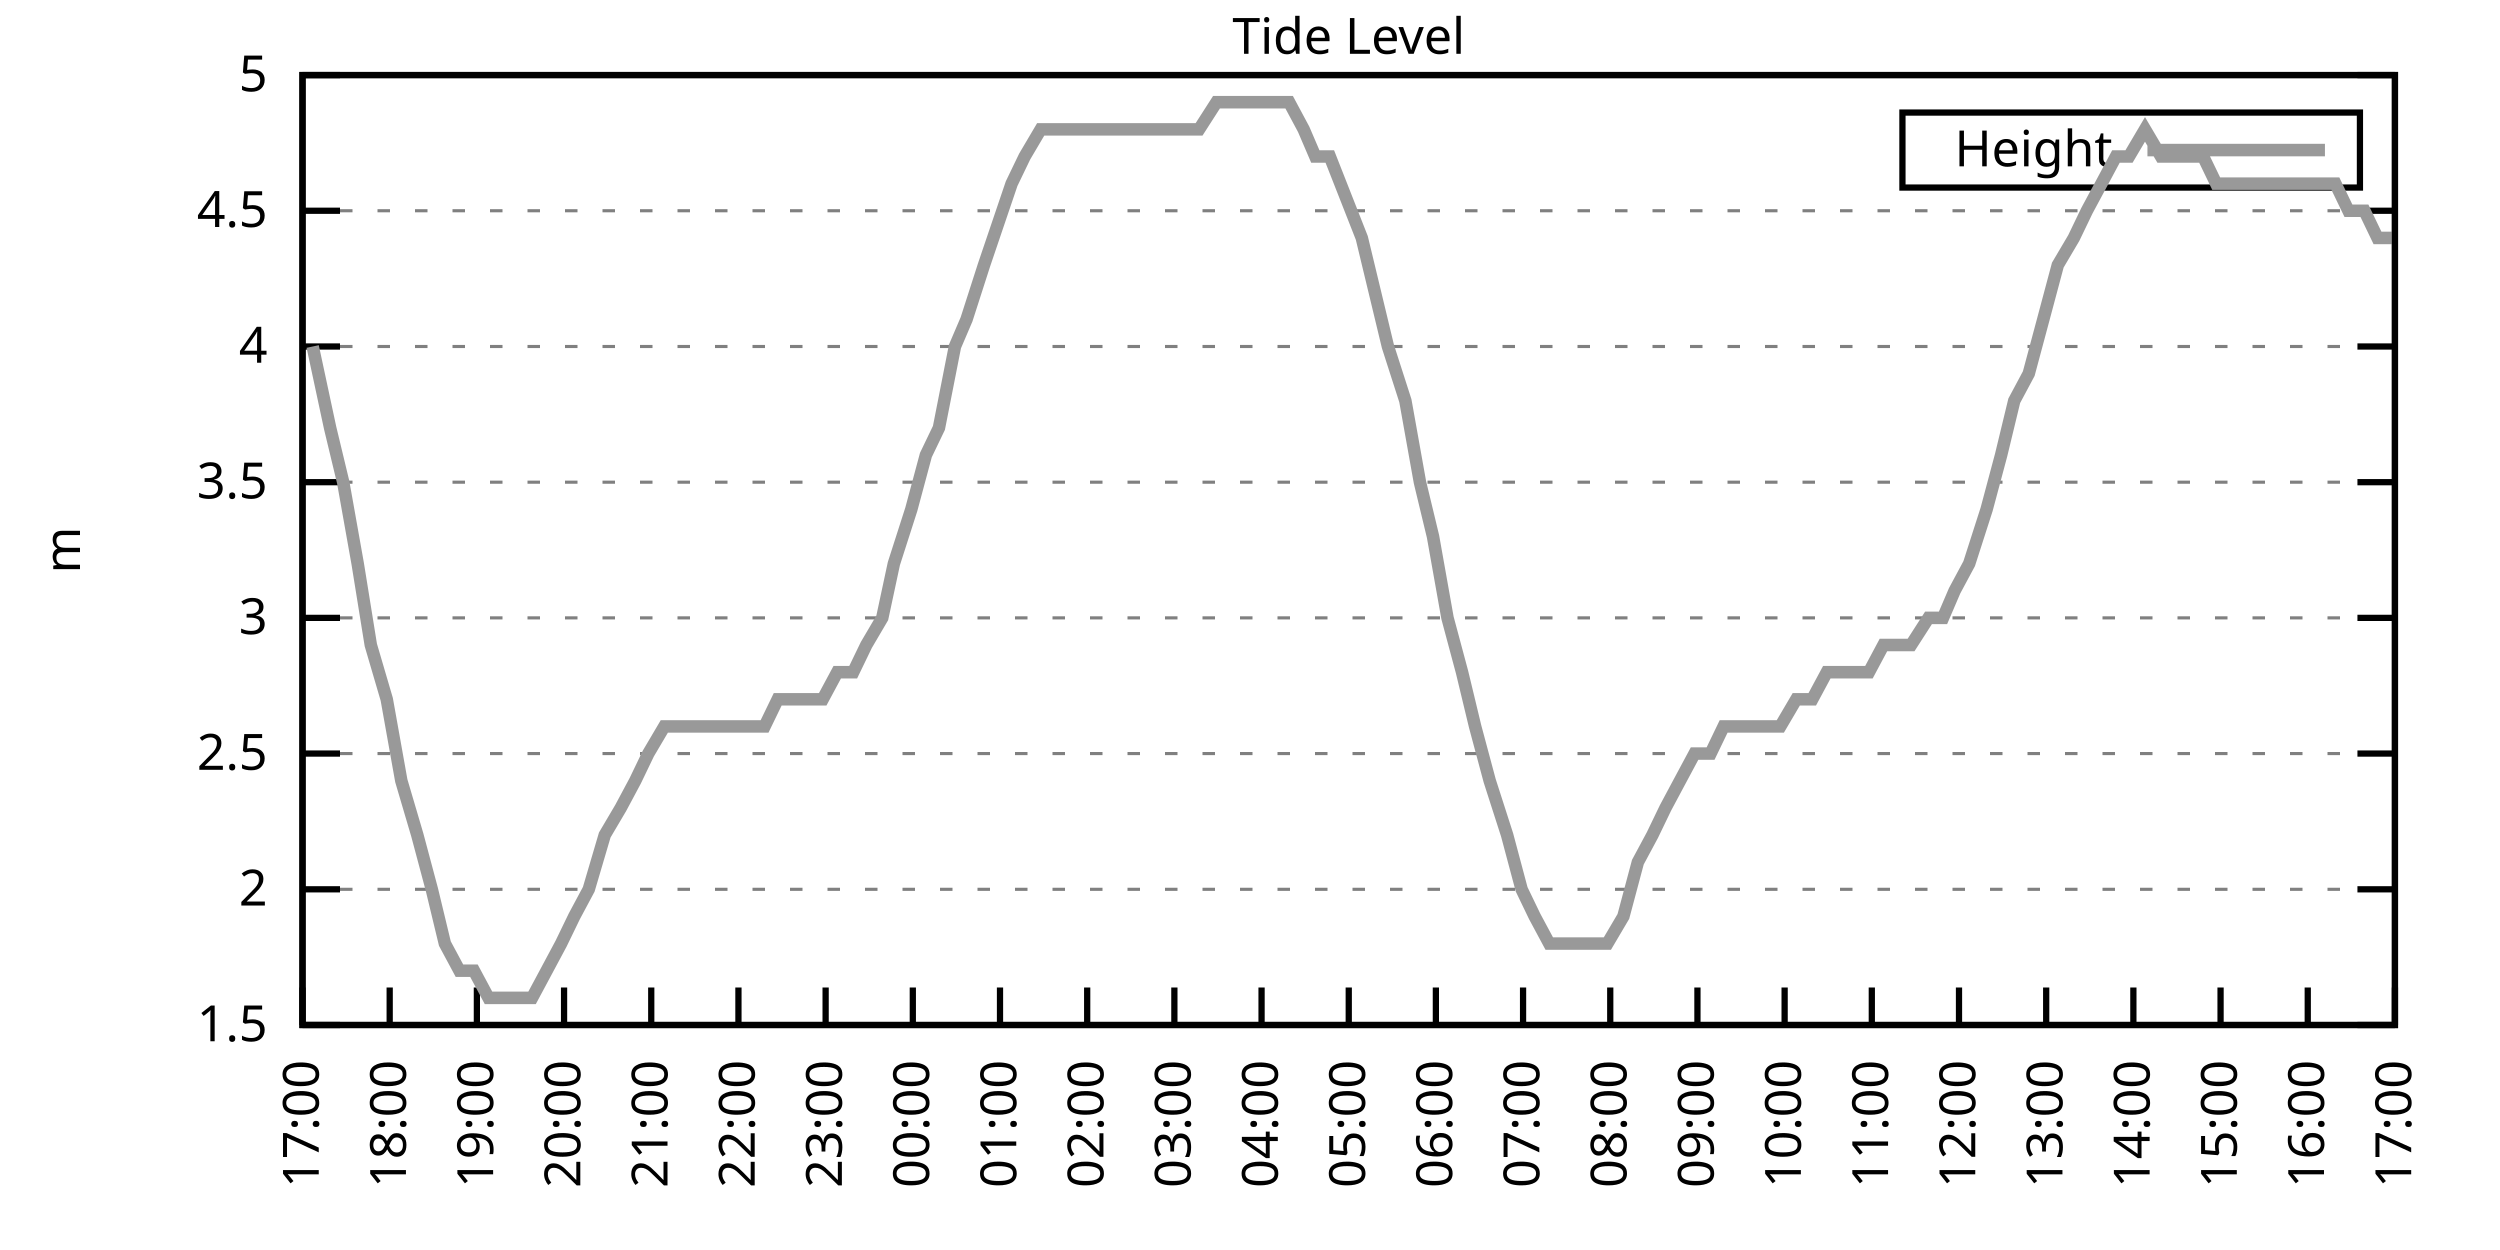
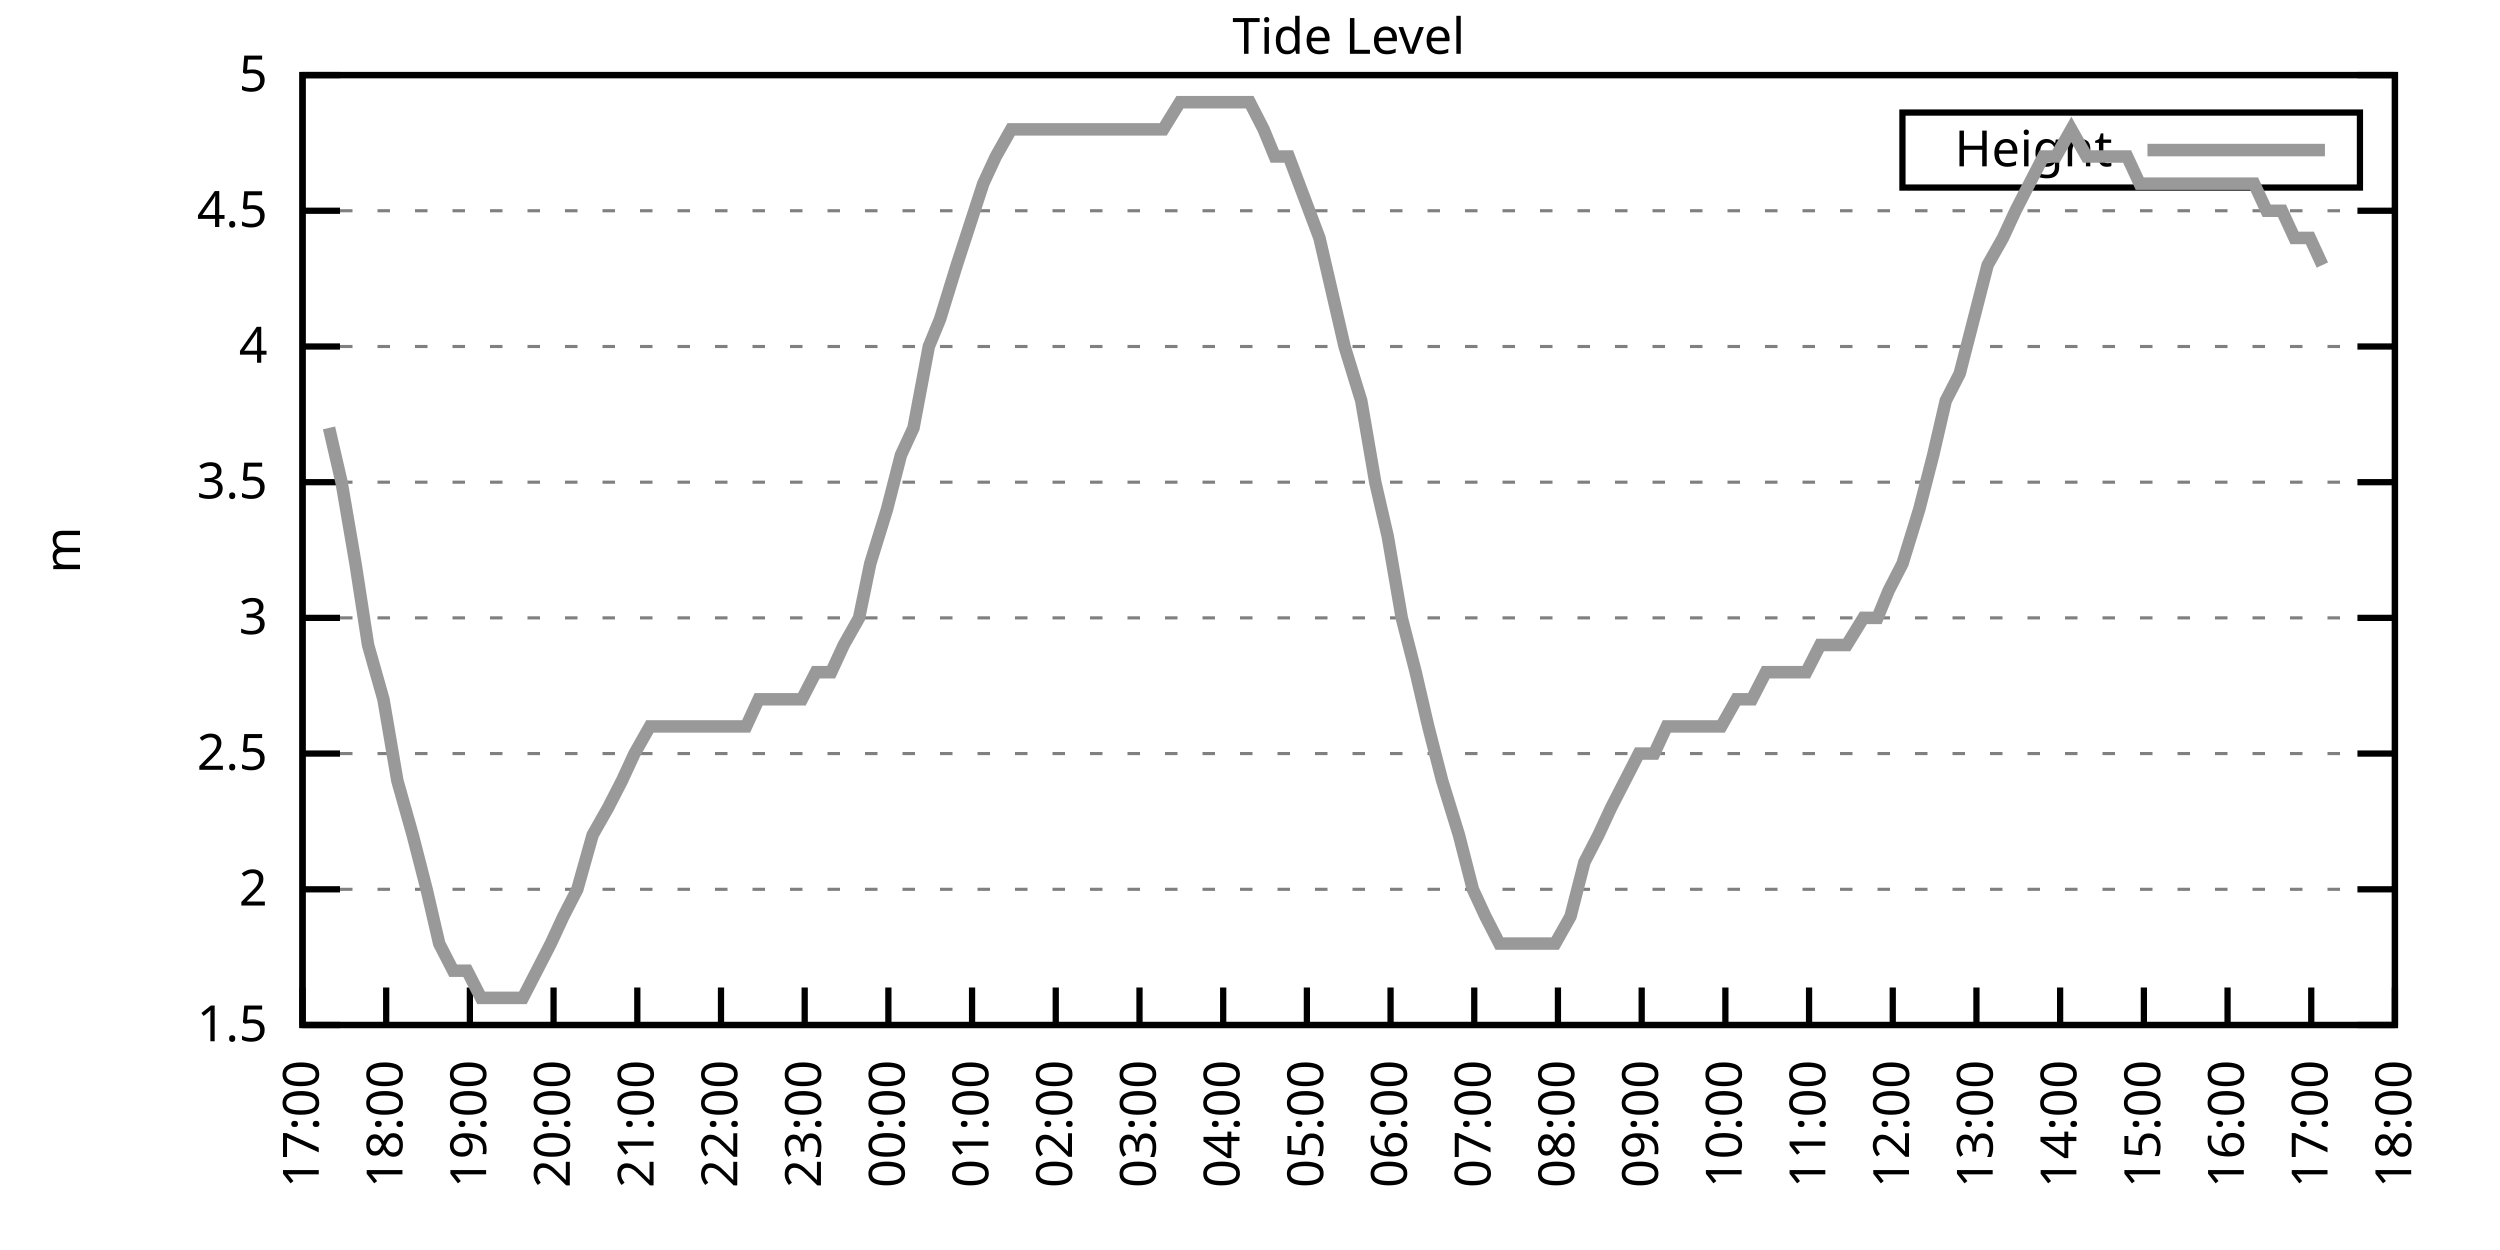
<svg xmlns="http://www.w3.org/2000/svg" xmlns:xlink="http://www.w3.org/1999/xlink" width="400" height="200" viewBox="0 0 400 200">
  <g id="gnuplot_canvas">
    <rect x="0" y="0" width="400" height="200" fill="none" />
    <defs>
      <circle id="gpDot" r="0.5" stroke-width="0.5" stroke="currentColor" />
      <path id="gpPt0" stroke-width="0.333" stroke="currentColor" d="M-1,0 h2 M0,-1 v2" />
      <path id="gpPt1" stroke-width="0.333" stroke="currentColor" d="M-1,-1 L1,1 M1,-1 L-1,1" />
      <path id="gpPt2" stroke-width="0.333" stroke="currentColor" d="M-1,0 L1,0 M0,-1 L0,1 M-1,-1 L1,1 M-1,1 L1,-1" />
      <rect id="gpPt3" stroke-width="0.333" stroke="currentColor" x="-1" y="-1" width="2" height="2" />
      <rect id="gpPt4" stroke-width="0.333" stroke="currentColor" fill="currentColor" x="-1" y="-1" width="2" height="2" />
      <circle id="gpPt5" stroke-width="0.333" stroke="currentColor" cx="0" cy="0" r="1" />
      <use xlink:href="#gpPt5" id="gpPt6" fill="currentColor" stroke="none" />
      <path id="gpPt7" stroke-width="0.333" stroke="currentColor" d="M0,-1.33 L-1.33,0.67 L1.33,0.67 z" />
      <use xlink:href="#gpPt7" id="gpPt8" fill="currentColor" stroke="none" />
      <use xlink:href="#gpPt7" id="gpPt9" stroke="currentColor" transform="rotate(180)" />
      <use xlink:href="#gpPt9" id="gpPt10" fill="currentColor" stroke="none" />
      <use xlink:href="#gpPt3" id="gpPt11" stroke="currentColor" transform="rotate(45)" />
      <use xlink:href="#gpPt11" id="gpPt12" fill="currentColor" stroke="none" />
      <path id="gpPt13" stroke-width="0.333" stroke="currentColor" d="M0,1.330 L1.265,0.411 L0.782,-1.067 L-0.782,-1.076 L-1.265,0.411 z" />
      <use xlink:href="#gpPt13" id="gpPt14" fill="currentColor" stroke="none" />
      <filter id="textbox" filterUnits="objectBoundingBox" x="0" y="0" height="1" width="1">
        <feFlood flood-color="white" flood-opacity="1" result="bgnd" />
        <feComposite in="SourceGraphic" in2="bgnd" operator="atop" />
      </filter>
      <filter id="greybox" filterUnits="objectBoundingBox" x="0" y="0" height="1" width="1">
        <feFlood flood-color="lightgrey" flood-opacity="1" result="grey" />
        <feComposite in="SourceGraphic" in2="grey" operator="atop" />
      </filter>
    </defs>
    <g fill="none" color="white" stroke="currentColor" stroke-width="1.00" stroke-linecap="butt" stroke-linejoin="miter">
</g>
    <g fill="none" color="black" stroke="currentColor" stroke-width="1.00" stroke-linecap="butt" stroke-linejoin="miter">
      <g stroke="none" shape-rendering="crispEdges">
        <polygon fill="rgb(255, 255, 255)" points="48.40,164.00 383.18,164.00 383.18,12.02 48.40,12.02 " />
      </g>
    </g>
    <g fill="none" color="black" stroke="currentColor" stroke-width="1.00" stroke-linecap="butt" stroke-linejoin="miter">
</g>
    <g fill="none" color="black" stroke="black" stroke-width="0.50" stroke-linecap="butt" stroke-linejoin="miter">
</g>
    <g fill="none" color="gray" stroke="currentColor" stroke-width="0.50" stroke-linecap="butt" stroke-linejoin="miter">
      <path stroke="gray" stroke-dasharray="2,4" class="gridline" d="M48.40,164.00 L383.19,164.00  " />
    </g>
    <g fill="none" color="gray" stroke="gray" stroke-width="1.00" stroke-linecap="butt" stroke-linejoin="miter">
</g>
    <g fill="none" color="black" stroke="currentColor" stroke-width="1.00" stroke-linecap="butt" stroke-linejoin="miter">
      <path stroke="black" d="M48.40,164.00 L54.40,164.00 M383.19,164.00 L377.19,164.00  " />
      <g transform="translate(42.80,166.60)" stroke="none" fill="black" font-family="Sans" font-size="8.00" text-anchor="end">
        <text>
          <tspan font-family="Sans"> 1.5</tspan>
        </text>
      </g>
    </g>
    <g fill="none" color="black" stroke="currentColor" stroke-width="1.00" stroke-linecap="butt" stroke-linejoin="miter">
</g>
    <g fill="none" color="black" stroke="black" stroke-width="0.50" stroke-linecap="butt" stroke-linejoin="miter">
</g>
    <g fill="none" color="gray" stroke="currentColor" stroke-width="0.50" stroke-linecap="butt" stroke-linejoin="miter">
      <path stroke="gray" stroke-dasharray="2,4" class="gridline" d="M48.40,142.29 L383.19,142.29  " />
    </g>
    <g fill="none" color="gray" stroke="gray" stroke-width="1.00" stroke-linecap="butt" stroke-linejoin="miter">
</g>
    <g fill="none" color="black" stroke="currentColor" stroke-width="1.00" stroke-linecap="butt" stroke-linejoin="miter">
      <path stroke="black" d="M48.40,142.29 L54.40,142.29 M383.19,142.29 L377.19,142.29  " />
      <g transform="translate(42.80,144.89)" stroke="none" fill="black" font-family="Sans" font-size="8.00" text-anchor="end">
        <text>
          <tspan font-family="Sans"> 2</tspan>
        </text>
      </g>
    </g>
    <g fill="none" color="black" stroke="currentColor" stroke-width="1.00" stroke-linecap="butt" stroke-linejoin="miter">
</g>
    <g fill="none" color="black" stroke="black" stroke-width="0.50" stroke-linecap="butt" stroke-linejoin="miter">
</g>
    <g fill="none" color="gray" stroke="currentColor" stroke-width="0.50" stroke-linecap="butt" stroke-linejoin="miter">
      <path stroke="gray" stroke-dasharray="2,4" class="gridline" d="M48.40,120.57 L383.19,120.57  " />
    </g>
    <g fill="none" color="gray" stroke="gray" stroke-width="1.00" stroke-linecap="butt" stroke-linejoin="miter">
</g>
    <g fill="none" color="black" stroke="currentColor" stroke-width="1.00" stroke-linecap="butt" stroke-linejoin="miter">
      <path stroke="black" d="M48.40,120.57 L54.40,120.57 M383.19,120.57 L377.19,120.57  " />
      <g transform="translate(42.80,123.17)" stroke="none" fill="black" font-family="Sans" font-size="8.00" text-anchor="end">
        <text>
          <tspan font-family="Sans"> 2.5</tspan>
        </text>
      </g>
    </g>
    <g fill="none" color="black" stroke="currentColor" stroke-width="1.00" stroke-linecap="butt" stroke-linejoin="miter">
</g>
    <g fill="none" color="black" stroke="black" stroke-width="0.50" stroke-linecap="butt" stroke-linejoin="miter">
</g>
    <g fill="none" color="gray" stroke="currentColor" stroke-width="0.50" stroke-linecap="butt" stroke-linejoin="miter">
      <path stroke="gray" stroke-dasharray="2,4" class="gridline" d="M48.40,98.86 L383.19,98.86  " />
    </g>
    <g fill="none" color="gray" stroke="gray" stroke-width="1.00" stroke-linecap="butt" stroke-linejoin="miter">
</g>
    <g fill="none" color="black" stroke="currentColor" stroke-width="1.00" stroke-linecap="butt" stroke-linejoin="miter">
      <path stroke="black" d="M48.40,98.86 L54.40,98.86 M383.19,98.86 L377.19,98.86  " />
      <g transform="translate(42.80,101.46)" stroke="none" fill="black" font-family="Sans" font-size="8.00" text-anchor="end">
        <text>
          <tspan font-family="Sans"> 3</tspan>
        </text>
      </g>
    </g>
    <g fill="none" color="black" stroke="currentColor" stroke-width="1.00" stroke-linecap="butt" stroke-linejoin="miter">
</g>
    <g fill="none" color="black" stroke="black" stroke-width="0.50" stroke-linecap="butt" stroke-linejoin="miter">
</g>
    <g fill="none" color="gray" stroke="currentColor" stroke-width="0.50" stroke-linecap="butt" stroke-linejoin="miter">
      <path stroke="gray" stroke-dasharray="2,4" class="gridline" d="M48.40,77.15 L383.19,77.15  " />
    </g>
    <g fill="none" color="gray" stroke="gray" stroke-width="1.00" stroke-linecap="butt" stroke-linejoin="miter">
</g>
    <g fill="none" color="black" stroke="currentColor" stroke-width="1.00" stroke-linecap="butt" stroke-linejoin="miter">
      <path stroke="black" d="M48.40,77.15 L54.40,77.15 M383.19,77.15 L377.19,77.15  " />
      <g transform="translate(42.80,79.75)" stroke="none" fill="black" font-family="Sans" font-size="8.00" text-anchor="end">
        <text>
          <tspan font-family="Sans"> 3.5</tspan>
        </text>
      </g>
    </g>
    <g fill="none" color="black" stroke="currentColor" stroke-width="1.00" stroke-linecap="butt" stroke-linejoin="miter">
</g>
    <g fill="none" color="black" stroke="black" stroke-width="0.50" stroke-linecap="butt" stroke-linejoin="miter">
</g>
    <g fill="none" color="gray" stroke="currentColor" stroke-width="0.50" stroke-linecap="butt" stroke-linejoin="miter">
      <path stroke="gray" stroke-dasharray="2,4" class="gridline" d="M48.40,55.44 L383.19,55.44  " />
    </g>
    <g fill="none" color="gray" stroke="gray" stroke-width="1.00" stroke-linecap="butt" stroke-linejoin="miter">
</g>
    <g fill="none" color="black" stroke="currentColor" stroke-width="1.00" stroke-linecap="butt" stroke-linejoin="miter">
      <path stroke="black" d="M48.40,55.44 L54.40,55.44 M383.19,55.44 L377.19,55.44  " />
      <g transform="translate(42.80,58.04)" stroke="none" fill="black" font-family="Sans" font-size="8.00" text-anchor="end">
        <text>
          <tspan font-family="Sans"> 4</tspan>
        </text>
      </g>
    </g>
    <g fill="none" color="black" stroke="currentColor" stroke-width="1.00" stroke-linecap="butt" stroke-linejoin="miter">
</g>
    <g fill="none" color="black" stroke="black" stroke-width="0.50" stroke-linecap="butt" stroke-linejoin="miter">
</g>
    <g fill="none" color="gray" stroke="currentColor" stroke-width="0.50" stroke-linecap="butt" stroke-linejoin="miter">
      <path stroke="gray" stroke-dasharray="2,4" class="gridline" d="M48.40,33.72 L383.19,33.72  " />
    </g>
    <g fill="none" color="gray" stroke="gray" stroke-width="1.00" stroke-linecap="butt" stroke-linejoin="miter">
</g>
    <g fill="none" color="black" stroke="currentColor" stroke-width="1.00" stroke-linecap="butt" stroke-linejoin="miter">
      <path stroke="black" d="M48.40,33.72 L54.40,33.72 M383.19,33.72 L377.19,33.72  " />
      <g transform="translate(42.80,36.32)" stroke="none" fill="black" font-family="Sans" font-size="8.00" text-anchor="end">
        <text>
          <tspan font-family="Sans"> 4.5</tspan>
        </text>
      </g>
    </g>
    <g fill="none" color="black" stroke="currentColor" stroke-width="1.00" stroke-linecap="butt" stroke-linejoin="miter">
</g>
    <g fill="none" color="black" stroke="black" stroke-width="0.50" stroke-linecap="butt" stroke-linejoin="miter">
</g>
    <g fill="none" color="gray" stroke="currentColor" stroke-width="0.50" stroke-linecap="butt" stroke-linejoin="miter">
      <path stroke="gray" stroke-dasharray="2,4" class="gridline" d="M48.40,12.01 L383.19,12.01  " />
    </g>
    <g fill="none" color="gray" stroke="gray" stroke-width="1.00" stroke-linecap="butt" stroke-linejoin="miter">
</g>
    <g fill="none" color="black" stroke="currentColor" stroke-width="1.00" stroke-linecap="butt" stroke-linejoin="miter">
      <path stroke="black" d="M48.40,12.01 L54.40,12.01 M383.19,12.01 L377.19,12.01  " />
      <g transform="translate(42.80,14.61)" stroke="none" fill="black" font-family="Sans" font-size="8.00" text-anchor="end">
        <text>
          <tspan font-family="Sans"> 5</tspan>
        </text>
      </g>
    </g>
    <g fill="none" color="black" stroke="currentColor" stroke-width="1.00" stroke-linecap="butt" stroke-linejoin="miter">
      <path stroke="black" d="M48.40,164.00 L48.40,158.00  " />
      <g transform="translate(51.00,169.60) rotate(270.00)" stroke="none" fill="black" font-family="Sans" font-size="8.00" text-anchor="end">
        <text>
          <tspan font-family="Sans">17:00</tspan>
        </text>
      </g>
    </g>
    <g fill="none" color="black" stroke="currentColor" stroke-width="1.00" stroke-linecap="butt" stroke-linejoin="miter">
-       <path stroke="black" d="M62.35,164.00 L62.35,158.00  " />
-       <g transform="translate(64.95,169.60) rotate(270.00)" stroke="none" fill="black" font-family="Sans" font-size="8.00" text-anchor="end">
+       <path stroke="black" d="M61.79,164.00 L61.79,158.00  " />
+       <g transform="translate(64.39,169.60) rotate(270.00)" stroke="none" fill="black" font-family="Sans" font-size="8.00" text-anchor="end">
        <text>
          <tspan font-family="Sans">18:00</tspan>
        </text>
      </g>
    </g>
    <g fill="none" color="black" stroke="currentColor" stroke-width="1.00" stroke-linecap="butt" stroke-linejoin="miter">
-       <path stroke="black" d="M76.30,164.00 L76.30,158.00  " />
-       <g transform="translate(78.90,169.60) rotate(270.00)" stroke="none" fill="black" font-family="Sans" font-size="8.00" text-anchor="end">
+       <path stroke="black" d="M75.18,164.00 L75.18,158.00  " />
+       <g transform="translate(77.78,169.60) rotate(270.00)" stroke="none" fill="black" font-family="Sans" font-size="8.00" text-anchor="end">
        <text>
          <tspan font-family="Sans">19:00</tspan>
        </text>
      </g>
    </g>
    <g fill="none" color="black" stroke="currentColor" stroke-width="1.00" stroke-linecap="butt" stroke-linejoin="miter">
-       <path stroke="black" d="M90.25,164.00 L90.25,158.00  " />
-       <g transform="translate(92.85,169.60) rotate(270.00)" stroke="none" fill="black" font-family="Sans" font-size="8.00" text-anchor="end">
+       <path stroke="black" d="M88.57,164.00 L88.57,158.00  " />
+       <g transform="translate(91.17,169.60) rotate(270.00)" stroke="none" fill="black" font-family="Sans" font-size="8.00" text-anchor="end">
        <text>
          <tspan font-family="Sans">20:00</tspan>
        </text>
      </g>
    </g>
    <g fill="none" color="black" stroke="currentColor" stroke-width="1.00" stroke-linecap="butt" stroke-linejoin="miter">
-       <path stroke="black" d="M104.20,164.00 L104.20,158.00  " />
-       <g transform="translate(106.80,169.60) rotate(270.00)" stroke="none" fill="black" font-family="Sans" font-size="8.00" text-anchor="end">
+       <path stroke="black" d="M101.97,164.00 L101.97,158.00  " />
+       <g transform="translate(104.57,169.60) rotate(270.00)" stroke="none" fill="black" font-family="Sans" font-size="8.00" text-anchor="end">
        <text>
          <tspan font-family="Sans">21:00</tspan>
        </text>
      </g>
    </g>
    <g fill="none" color="black" stroke="currentColor" stroke-width="1.00" stroke-linecap="butt" stroke-linejoin="miter">
-       <path stroke="black" d="M118.15,164.00 L118.15,158.00  " />
-       <g transform="translate(120.75,169.60) rotate(270.00)" stroke="none" fill="black" font-family="Sans" font-size="8.00" text-anchor="end">
+       <path stroke="black" d="M115.36,164.00 L115.36,158.00  " />
+       <g transform="translate(117.96,169.60) rotate(270.00)" stroke="none" fill="black" font-family="Sans" font-size="8.00" text-anchor="end">
        <text>
          <tspan font-family="Sans">22:00</tspan>
        </text>
      </g>
    </g>
    <g fill="none" color="black" stroke="currentColor" stroke-width="1.00" stroke-linecap="butt" stroke-linejoin="miter">
-       <path stroke="black" d="M132.10,164.00 L132.10,158.00  " />
-       <g transform="translate(134.70,169.60) rotate(270.00)" stroke="none" fill="black" font-family="Sans" font-size="8.00" text-anchor="end">
+       <path stroke="black" d="M128.75,164.00 L128.75,158.00  " />
+       <g transform="translate(131.35,169.60) rotate(270.00)" stroke="none" fill="black" font-family="Sans" font-size="8.00" text-anchor="end">
        <text>
          <tspan font-family="Sans">23:00</tspan>
        </text>
      </g>
    </g>
    <g fill="none" color="black" stroke="currentColor" stroke-width="1.00" stroke-linecap="butt" stroke-linejoin="miter">
-       <path stroke="black" d="M146.05,164.00 L146.05,158.00  " />
-       <g transform="translate(148.65,169.60) rotate(270.00)" stroke="none" fill="black" font-family="Sans" font-size="8.00" text-anchor="end">
+       <path stroke="black" d="M142.14,164.00 L142.14,158.00  " />
+       <g transform="translate(144.74,169.60) rotate(270.00)" stroke="none" fill="black" font-family="Sans" font-size="8.00" text-anchor="end">
        <text>
          <tspan font-family="Sans">00:00</tspan>
        </text>
      </g>
    </g>
    <g fill="none" color="black" stroke="currentColor" stroke-width="1.00" stroke-linecap="butt" stroke-linejoin="miter">
-       <path stroke="black" d="M160.00,164.00 L160.00,158.00  " />
-       <g transform="translate(162.60,169.60) rotate(270.00)" stroke="none" fill="black" font-family="Sans" font-size="8.00" text-anchor="end">
+       <path stroke="black" d="M155.53,164.00 L155.53,158.00  " />
+       <g transform="translate(158.13,169.60) rotate(270.00)" stroke="none" fill="black" font-family="Sans" font-size="8.00" text-anchor="end">
        <text>
          <tspan font-family="Sans">01:00</tspan>
        </text>
      </g>
    </g>
    <g fill="none" color="black" stroke="currentColor" stroke-width="1.00" stroke-linecap="butt" stroke-linejoin="miter">
-       <path stroke="black" d="M173.95,164.00 L173.95,158.00  " />
-       <g transform="translate(176.55,169.60) rotate(270.00)" stroke="none" fill="black" font-family="Sans" font-size="8.00" text-anchor="end">
+       <path stroke="black" d="M168.92,164.00 L168.92,158.00  " />
+       <g transform="translate(171.52,169.60) rotate(270.00)" stroke="none" fill="black" font-family="Sans" font-size="8.00" text-anchor="end">
        <text>
          <tspan font-family="Sans">02:00</tspan>
        </text>
      </g>
    </g>
    <g fill="none" color="black" stroke="currentColor" stroke-width="1.00" stroke-linecap="butt" stroke-linejoin="miter">
-       <path stroke="black" d="M187.90,164.00 L187.90,158.00  " />
-       <g transform="translate(190.50,169.60) rotate(270.00)" stroke="none" fill="black" font-family="Sans" font-size="8.00" text-anchor="end">
+       <path stroke="black" d="M182.32,164.00 L182.32,158.00  " />
+       <g transform="translate(184.92,169.60) rotate(270.00)" stroke="none" fill="black" font-family="Sans" font-size="8.00" text-anchor="end">
        <text>
          <tspan font-family="Sans">03:00</tspan>
        </text>
      </g>
    </g>
    <g fill="none" color="black" stroke="currentColor" stroke-width="1.00" stroke-linecap="butt" stroke-linejoin="miter">
-       <path stroke="black" d="M201.85,164.00 L201.85,158.00  " />
-       <g transform="translate(204.45,169.60) rotate(270.00)" stroke="none" fill="black" font-family="Sans" font-size="8.00" text-anchor="end">
+       <path stroke="black" d="M195.71,164.00 L195.71,158.00  " />
+       <g transform="translate(198.31,169.60) rotate(270.00)" stroke="none" fill="black" font-family="Sans" font-size="8.00" text-anchor="end">
        <text>
          <tspan font-family="Sans">04:00</tspan>
        </text>
      </g>
    </g>
    <g fill="none" color="black" stroke="currentColor" stroke-width="1.00" stroke-linecap="butt" stroke-linejoin="miter">
-       <path stroke="black" d="M215.80,164.00 L215.80,158.00  " />
-       <g transform="translate(218.40,169.60) rotate(270.00)" stroke="none" fill="black" font-family="Sans" font-size="8.00" text-anchor="end">
+       <path stroke="black" d="M209.10,164.00 L209.10,158.00  " />
+       <g transform="translate(211.70,169.60) rotate(270.00)" stroke="none" fill="black" font-family="Sans" font-size="8.00" text-anchor="end">
        <text>
          <tspan font-family="Sans">05:00</tspan>
        </text>
      </g>
    </g>
    <g fill="none" color="black" stroke="currentColor" stroke-width="1.00" stroke-linecap="butt" stroke-linejoin="miter">
-       <path stroke="black" d="M229.74,164.00 L229.74,158.00  " />
-       <g transform="translate(232.34,169.60) rotate(270.00)" stroke="none" fill="black" font-family="Sans" font-size="8.00" text-anchor="end">
+       <path stroke="black" d="M222.49,164.00 L222.49,158.00  " />
+       <g transform="translate(225.09,169.60) rotate(270.00)" stroke="none" fill="black" font-family="Sans" font-size="8.00" text-anchor="end">
        <text>
          <tspan font-family="Sans">06:00</tspan>
        </text>
      </g>
    </g>
    <g fill="none" color="black" stroke="currentColor" stroke-width="1.00" stroke-linecap="butt" stroke-linejoin="miter">
-       <path stroke="black" d="M243.69,164.00 L243.69,158.00  " />
-       <g transform="translate(246.29,169.60) rotate(270.00)" stroke="none" fill="black" font-family="Sans" font-size="8.00" text-anchor="end">
+       <path stroke="black" d="M235.88,164.00 L235.88,158.00  " />
+       <g transform="translate(238.48,169.60) rotate(270.00)" stroke="none" fill="black" font-family="Sans" font-size="8.00" text-anchor="end">
        <text>
          <tspan font-family="Sans">07:00</tspan>
        </text>
      </g>
    </g>
    <g fill="none" color="black" stroke="currentColor" stroke-width="1.00" stroke-linecap="butt" stroke-linejoin="miter">
-       <path stroke="black" d="M257.64,164.00 L257.64,158.00  " />
-       <g transform="translate(260.24,169.60) rotate(270.00)" stroke="none" fill="black" font-family="Sans" font-size="8.00" text-anchor="end">
+       <path stroke="black" d="M249.27,164.00 L249.27,158.00  " />
+       <g transform="translate(251.87,169.60) rotate(270.00)" stroke="none" fill="black" font-family="Sans" font-size="8.00" text-anchor="end">
        <text>
          <tspan font-family="Sans">08:00</tspan>
        </text>
      </g>
    </g>
    <g fill="none" color="black" stroke="currentColor" stroke-width="1.00" stroke-linecap="butt" stroke-linejoin="miter">
-       <path stroke="black" d="M271.59,164.00 L271.59,158.00  " />
-       <g transform="translate(274.19,169.60) rotate(270.00)" stroke="none" fill="black" font-family="Sans" font-size="8.00" text-anchor="end">
+       <path stroke="black" d="M262.67,164.00 L262.67,158.00  " />
+       <g transform="translate(265.27,169.60) rotate(270.00)" stroke="none" fill="black" font-family="Sans" font-size="8.00" text-anchor="end">
        <text>
          <tspan font-family="Sans">09:00</tspan>
        </text>
      </g>
    </g>
    <g fill="none" color="black" stroke="currentColor" stroke-width="1.00" stroke-linecap="butt" stroke-linejoin="miter">
-       <path stroke="black" d="M285.54,164.00 L285.54,158.00  " />
-       <g transform="translate(288.14,169.60) rotate(270.00)" stroke="none" fill="black" font-family="Sans" font-size="8.00" text-anchor="end">
+       <path stroke="black" d="M276.06,164.00 L276.06,158.00  " />
+       <g transform="translate(278.66,169.60) rotate(270.00)" stroke="none" fill="black" font-family="Sans" font-size="8.00" text-anchor="end">
        <text>
          <tspan font-family="Sans">10:00</tspan>
        </text>
      </g>
    </g>
    <g fill="none" color="black" stroke="currentColor" stroke-width="1.00" stroke-linecap="butt" stroke-linejoin="miter">
-       <path stroke="black" d="M299.49,164.00 L299.49,158.00  " />
-       <g transform="translate(302.09,169.60) rotate(270.00)" stroke="none" fill="black" font-family="Sans" font-size="8.00" text-anchor="end">
+       <path stroke="black" d="M289.45,164.00 L289.45,158.00  " />
+       <g transform="translate(292.05,169.60) rotate(270.00)" stroke="none" fill="black" font-family="Sans" font-size="8.00" text-anchor="end">
        <text>
          <tspan font-family="Sans">11:00</tspan>
        </text>
      </g>
    </g>
    <g fill="none" color="black" stroke="currentColor" stroke-width="1.00" stroke-linecap="butt" stroke-linejoin="miter">
-       <path stroke="black" d="M313.44,164.00 L313.44,158.00  " />
-       <g transform="translate(316.04,169.60) rotate(270.00)" stroke="none" fill="black" font-family="Sans" font-size="8.00" text-anchor="end">
+       <path stroke="black" d="M302.84,164.00 L302.84,158.00  " />
+       <g transform="translate(305.44,169.60) rotate(270.00)" stroke="none" fill="black" font-family="Sans" font-size="8.00" text-anchor="end">
        <text>
          <tspan font-family="Sans">12:00</tspan>
        </text>
      </g>
    </g>
    <g fill="none" color="black" stroke="currentColor" stroke-width="1.00" stroke-linecap="butt" stroke-linejoin="miter">
-       <path stroke="black" d="M327.39,164.00 L327.39,158.00  " />
-       <g transform="translate(329.99,169.60) rotate(270.00)" stroke="none" fill="black" font-family="Sans" font-size="8.00" text-anchor="end">
+       <path stroke="black" d="M316.23,164.00 L316.23,158.00  " />
+       <g transform="translate(318.83,169.60) rotate(270.00)" stroke="none" fill="black" font-family="Sans" font-size="8.00" text-anchor="end">
        <text>
          <tspan font-family="Sans">13:00</tspan>
        </text>
      </g>
    </g>
    <g fill="none" color="black" stroke="currentColor" stroke-width="1.00" stroke-linecap="butt" stroke-linejoin="miter">
-       <path stroke="black" d="M341.34,164.00 L341.34,158.00  " />
-       <g transform="translate(343.94,169.60) rotate(270.00)" stroke="none" fill="black" font-family="Sans" font-size="8.00" text-anchor="end">
+       <path stroke="black" d="M329.62,164.00 L329.62,158.00  " />
+       <g transform="translate(332.22,169.60) rotate(270.00)" stroke="none" fill="black" font-family="Sans" font-size="8.00" text-anchor="end">
        <text>
          <tspan font-family="Sans">14:00</tspan>
        </text>
      </g>
    </g>
    <g fill="none" color="black" stroke="currentColor" stroke-width="1.00" stroke-linecap="butt" stroke-linejoin="miter">
-       <path stroke="black" d="M355.29,164.00 L355.29,158.00  " />
-       <g transform="translate(357.89,169.60) rotate(270.00)" stroke="none" fill="black" font-family="Sans" font-size="8.00" text-anchor="end">
+       <path stroke="black" d="M343.02,164.00 L343.02,158.00  " />
+       <g transform="translate(345.62,169.60) rotate(270.00)" stroke="none" fill="black" font-family="Sans" font-size="8.00" text-anchor="end">
        <text>
          <tspan font-family="Sans">15:00</tspan>
        </text>
      </g>
    </g>
    <g fill="none" color="black" stroke="currentColor" stroke-width="1.00" stroke-linecap="butt" stroke-linejoin="miter">
-       <path stroke="black" d="M369.24,164.00 L369.24,158.00  " />
-       <g transform="translate(371.84,169.60) rotate(270.00)" stroke="none" fill="black" font-family="Sans" font-size="8.00" text-anchor="end">
+       <path stroke="black" d="M356.41,164.00 L356.41,158.00  " />
+       <g transform="translate(359.01,169.60) rotate(270.00)" stroke="none" fill="black" font-family="Sans" font-size="8.00" text-anchor="end">
        <text>
          <tspan font-family="Sans">16:00</tspan>
+         </text>
+       </g>
+     </g>
+     <g fill="none" color="black" stroke="currentColor" stroke-width="1.00" stroke-linecap="butt" stroke-linejoin="miter">
+       <path stroke="black" d="M369.80,164.00 L369.80,158.00  " />
+       <g transform="translate(372.40,169.60) rotate(270.00)" stroke="none" fill="black" font-family="Sans" font-size="8.00" text-anchor="end">
+         <text>
+           <tspan font-family="Sans">17:00</tspan>
        </text>
      </g>
    </g>
    <g fill="none" color="black" stroke="currentColor" stroke-width="1.00" stroke-linecap="butt" stroke-linejoin="miter">
      <path stroke="black" d="M383.19,164.00 L383.19,158.00  " />
      <g transform="translate(385.79,169.60) rotate(270.00)" stroke="none" fill="black" font-family="Sans" font-size="8.00" text-anchor="end">
        <text>
-           <tspan font-family="Sans">17:00</tspan>
+           <tspan font-family="Sans">18:00</tspan>
        </text>
      </g>
    </g>
    <g fill="none" color="black" stroke="currentColor" stroke-width="1.00" stroke-linecap="butt" stroke-linejoin="miter">
</g>
    <g fill="none" color="black" stroke="currentColor" stroke-width="1.00" stroke-linecap="butt" stroke-linejoin="miter">
      <path stroke="black" d="M48.40,12.01 L48.40,164.00 L383.19,164.00 L383.19,12.01 L48.40,12.01 Z  " />
    </g>
    <g fill="none" color="black" stroke="currentColor" stroke-width="1.00" stroke-linecap="butt" stroke-linejoin="miter">
</g>
    <g fill="none" color="black" stroke="currentColor" stroke-width="1.00" stroke-linecap="butt" stroke-linejoin="miter">
      <path stroke="black" d="M304.39,30.01 L304.39,18.01 L377.59,18.01 L377.59,30.01 L304.39,30.01 Z  " />
    </g>
    <g id="Tide_level_plot_1">
      <g fill="none" color="white" stroke="black" stroke-width="2.00" stroke-linecap="butt" stroke-linejoin="miter">
</g>
      <g fill="none" color="black" stroke="currentColor" stroke-width="2.00" stroke-linecap="butt" stroke-linejoin="miter">
        <g transform="translate(337.99,26.61)" stroke="none" fill="black" font-family="Sans" font-size="8.00" text-anchor="end">
          <text>
            <tspan font-family="Sans">Height</tspan>
          </text>
        </g>
      </g>
      <g fill="none" color="black" stroke="currentColor" stroke-width="2.00" stroke-linecap="butt" stroke-linejoin="miter">
-         <path stroke="rgb(153, 153, 153)" d="M343.59,24.01 L371.99,24.01 M50.03,55.44 L52.82,68.46 L54.91,77.15 L57.23,90.18 L59.33,103.20 L61.88,111.89   L64.21,124.92 L66.77,133.60 L69.09,142.29 L71.18,150.97 L73.51,155.31 L75.83,155.31 L78.16,159.66 L80.72,159.66   L83.04,159.66 L85.13,159.66 L87.46,155.31 L89.78,150.97 L91.88,146.63 L94.20,142.29 L96.76,133.60 L99.32,129.26   L101.64,124.92 L103.73,120.57 L106.29,116.23 L108.38,116.23 L110.48,116.23 L113.27,116.23 L115.59,116.23 L117.92,116.23   L120.24,116.23 L122.33,116.23 L124.43,111.89 L127.22,111.89 L129.54,111.89 L131.63,111.89 L133.96,107.55 L136.51,107.55   L138.61,103.20 L141.16,98.86 L143.02,90.18 L145.81,81.49 L148.14,72.81 L150.23,68.46 L152.79,55.44 L154.65,51.09   L157.44,42.41 L161.86,29.38 L163.95,25.04 L166.51,20.70 L169.06,20.70 L171.16,20.70 L173.25,20.70 L175.11,20.70   L178.36,20.70 L180.22,20.70 L183.01,20.70 L185.34,20.70 L187.20,20.70 L189.99,20.70 L191.85,20.70 L194.64,16.35   L196.96,16.35 L198.82,16.35 L201.15,16.35 L203.71,16.35 L206.26,16.35 L208.59,20.70 L210.45,25.04 L212.77,25.04   L217.89,38.07 L219.98,46.75 L222.07,55.44 L224.86,64.12 L227.19,77.15 L229.28,85.83 L231.60,98.86 L233.93,107.55   L236.02,116.23 L238.35,124.92 L241.14,133.60 L243.46,142.29 L245.55,146.63 L247.88,150.97 L249.97,150.97 L252.76,150.97   L255.09,150.97 L257.18,150.97 L259.74,146.63 L262.06,137.94 L264.39,133.60 L266.48,129.26 L268.80,124.92 L271.13,120.57   L273.69,120.57 L275.78,116.23 L278.10,116.23 L280.43,116.23 L282.52,116.23 L284.85,116.23 L287.40,111.89 L289.96,111.89   L292.29,107.55 L294.38,107.55 L296.94,107.55 L299.03,107.55 L301.35,103.20 L303.68,103.20 L305.77,103.20 L308.56,98.86   L310.88,98.86 L312.74,94.52 L315.07,90.18 L317.86,81.49 L320.18,72.81 L322.28,64.12 L324.60,59.78 L326.93,51.09   L329.25,42.41 L331.81,38.07 L333.90,33.72 L336.23,29.38 L338.55,25.04 L340.64,25.04 L343.20,20.70 L345.76,25.04   L347.85,25.04 L349.94,25.04 L352.50,25.04 L354.59,29.38 L357.38,29.38 L359.48,29.38 L361.57,29.38 L364.13,29.38   L366.68,29.38 L369.01,29.38 L371.33,29.38 L373.66,29.38 L375.75,33.72 L378.31,33.72 L380.40,38.07 L382.96,38.07    " />
+         <path stroke="rgb(153, 153, 153)" d="M343.59,24.01 L371.99,24.01 M52.64,68.46 L54.65,77.15 L56.88,90.18 L58.89,103.20 L61.35,111.89 L63.58,124.92   L66.03,133.60 L68.26,142.29 L70.27,150.97 L72.50,155.31 L74.74,155.31 L76.97,159.66 L79.42,159.66 L81.66,159.66   L83.66,159.66 L85.90,155.31 L88.13,150.97 L90.14,146.63 L92.37,142.29 L94.82,133.60 L97.28,129.26 L99.51,124.92   L101.52,120.57 L103.98,116.23 L105.98,116.23 L107.99,116.23 L110.67,116.23 L112.90,116.23 L115.13,116.23 L117.37,116.23   L119.38,116.23 L121.38,111.89 L124.06,111.89 L126.29,111.89 L128.30,111.89 L130.54,107.55 L132.99,107.55 L135.00,103.20   L137.45,98.86 L139.24,90.18 L141.92,81.49 L144.15,72.81 L146.16,68.46 L148.61,55.44 L150.40,51.09 L153.08,42.41   L157.32,29.38 L159.33,25.04 L161.78,20.70 L164.24,20.70 L166.25,20.70 L168.25,20.70 L170.04,20.70 L173.17,20.70   L174.95,20.70 L177.63,20.70 L179.86,20.70 L181.65,20.70 L184.32,20.70 L186.11,20.70 L188.79,16.35 L191.02,16.35   L192.81,16.35 L195.04,16.35 L197.49,16.35 L199.95,16.35 L202.18,20.70 L203.97,25.04 L206.20,25.04 L211.11,38.07   L213.12,46.75 L215.13,55.44 L217.80,64.12 L220.04,77.15 L222.04,85.83 L224.28,98.86 L226.51,107.55 L228.52,116.23   L230.75,124.92 L233.43,133.60 L235.66,142.29 L237.67,146.63 L239.90,150.97 L241.91,150.97 L244.59,150.97 L246.82,150.97   L248.83,150.97 L251.28,146.63 L253.51,137.94 L255.75,133.60 L257.76,129.26 L259.99,124.92 L262.22,120.57 L264.67,120.57   L266.68,116.23 L268.92,116.23 L271.15,116.23 L273.16,116.23 L275.39,116.23 L277.84,111.89 L280.30,111.89 L282.53,107.55   L284.54,107.55 L286.99,107.55 L289.00,107.55 L291.23,103.20 L293.47,103.20 L295.48,103.20 L298.15,98.86 L300.39,98.86   L302.17,94.52 L304.40,90.18 L307.08,81.49 L309.31,72.81 L311.32,64.12 L313.55,59.78 L315.79,51.09 L318.02,42.41   L320.47,38.07 L322.48,33.72 L324.71,29.38 L326.95,25.04 L328.95,25.04 L331.41,20.70 L333.86,25.04 L335.87,25.04   L337.88,25.04 L340.34,25.04 L342.35,29.38 L345.02,29.38 L347.03,29.38 L349.04,29.38 L351.50,29.38 L353.95,29.38   L356.18,29.38 L358.42,29.38 L360.65,29.38 L362.66,33.72 L365.11,33.72 L367.12,38.07 L369.58,38.07 L371.58,42.41    " />
      </g>
    </g>
    <g fill="none" color="black" stroke="currentColor" stroke-width="2.00" stroke-linecap="butt" stroke-linejoin="miter">
</g>
    <g fill="none" color="black" stroke="black" stroke-width="1.00" stroke-linecap="butt" stroke-linejoin="miter">
</g>
    <g fill="none" color="black" stroke="currentColor" stroke-width="1.00" stroke-linecap="butt" stroke-linejoin="miter">
      <path stroke="black" d="M48.40,12.01 L48.40,164.00 L383.19,164.00 L383.19,12.01 L48.40,12.01 Z  " />
      <g transform="translate(12.80,88.01) rotate(270.00)" stroke="none" fill="black" font-family="Sans" font-size="8.00" text-anchor="middle">
        <text>
          <tspan font-family="Sans">m</tspan>
        </text>
      </g>
    </g>
    <g fill="none" color="black" stroke="currentColor" stroke-width="1.00" stroke-linecap="butt" stroke-linejoin="miter">
</g>
    <g fill="none" color="black" stroke="currentColor" stroke-width="1.00" stroke-linecap="butt" stroke-linejoin="miter">
      <g transform="translate(215.79,8.61)" stroke="none" fill="black" font-family="Sans" font-size="8.00" text-anchor="middle">
        <text>
          <tspan font-family="Sans">Tide Level</tspan>
        </text>
      </g>
    </g>
    <g fill="none" color="black" stroke="currentColor" stroke-width="1.00" stroke-linecap="butt" stroke-linejoin="miter">
</g>
  </g>
</svg>
